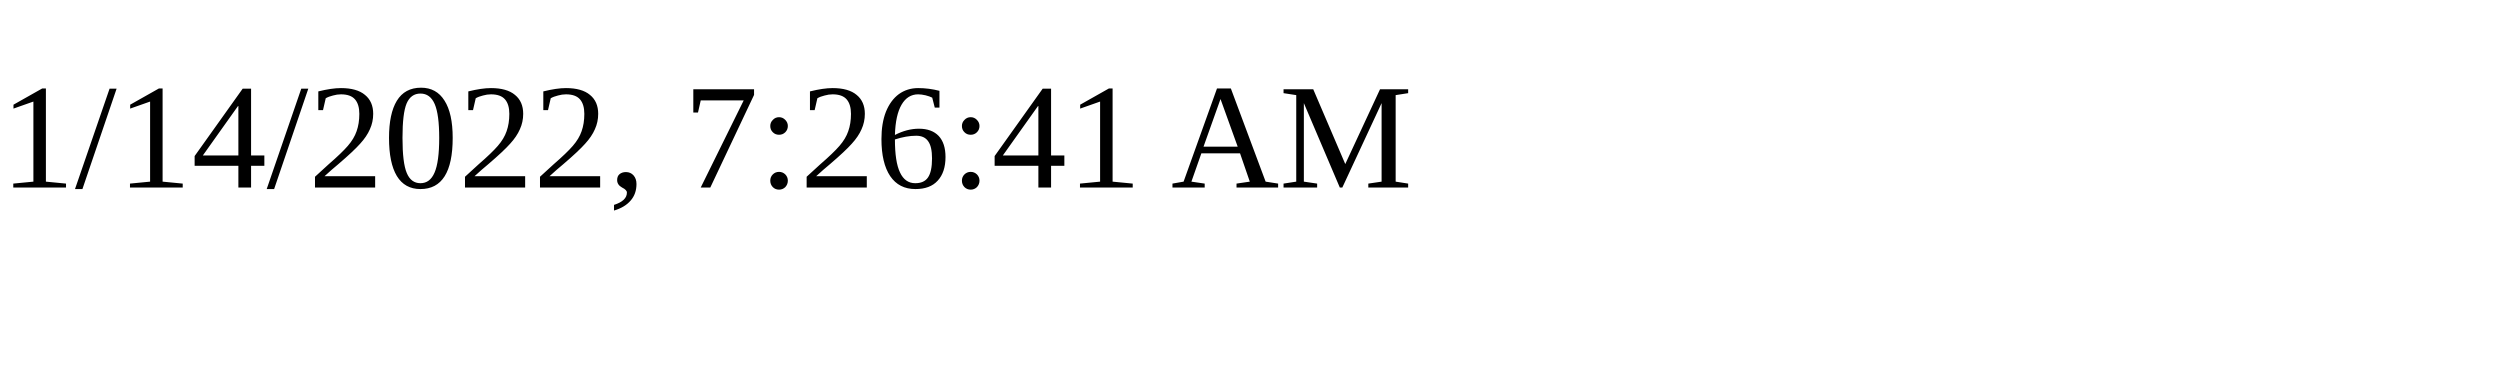
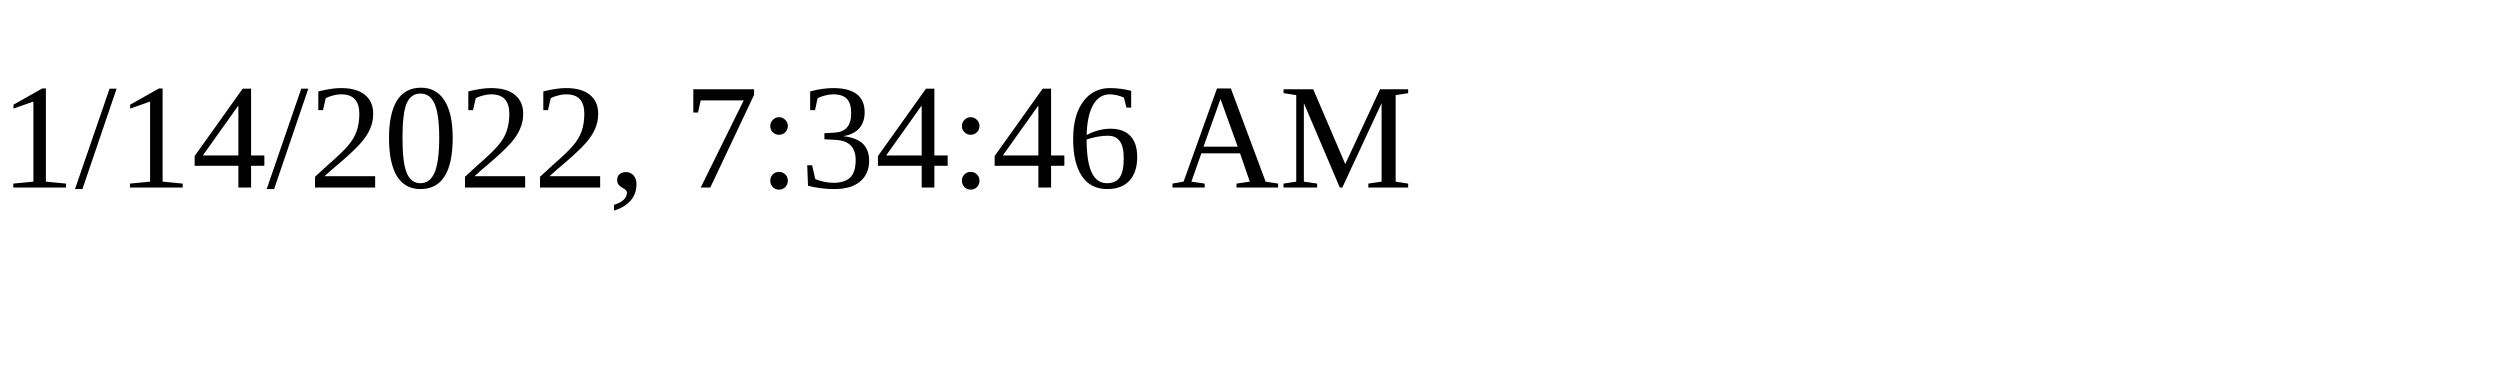
<svg xmlns="http://www.w3.org/2000/svg" height="30" width="200">
-   <text x="0" y="15">1/14/2022, 7:26:41 AM</text>
+   <text x="0" y="15">1/14/2022, 7:34:46 AM</text>
</svg>
